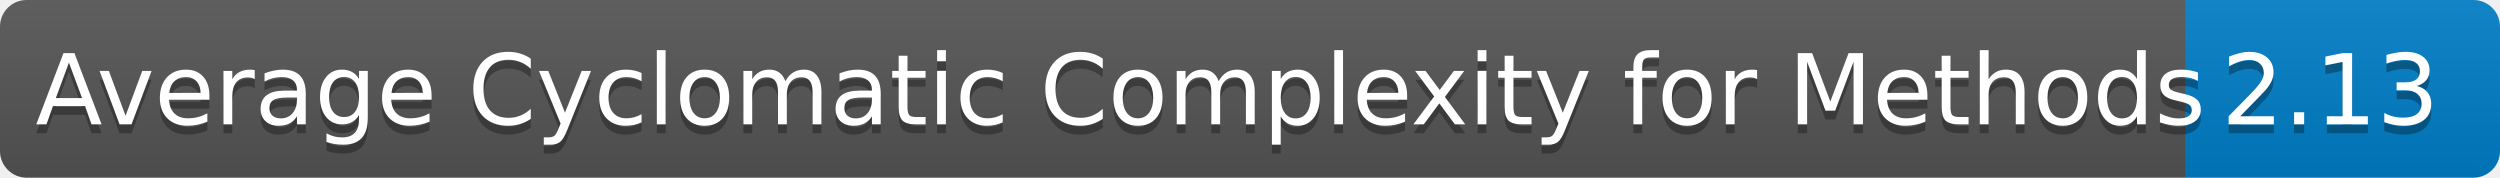
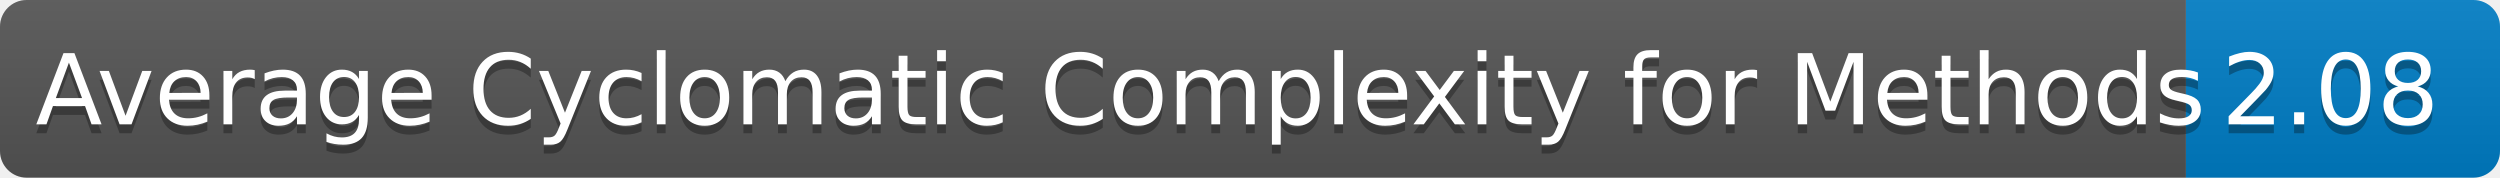
<svg xmlns="http://www.w3.org/2000/svg" width="281.441" height="20" role="img" aria-label="languages: 5">
  <linearGradient id="s" x2="0" y2="100%">
    <stop offset="0" stop-color="#bbb" stop-opacity=".1" />
    <stop offset="1" stop-opacity=".1" />
  </linearGradient>
  <clipPath id="r">
    <rect width="281.441" height="20" rx="3" fill="#fff" />
  </clipPath>
  <g clip-path="url(#r)">
    <rect width="246.086" height="20" fill="#555" />
    <rect x="246.086" width="35.355" height="20" fill="#007ec6" />
    <rect width="281.441" height="20" fill="url(#s)" />
  </g>
  <g fill="#FFF" text-anchor="center" font-family="Verdana,Geneva,DejaVu Sans,sans-serif" text-rendering="geometricPrecision" font-size="110">
    <text aria-hidden="true" x="40" y="150" fill="#010101" fill-opacity=".3" transform="scale(.1)" textLength="2360.859">Average Cyclomatic Complexity for Methods</text>
    <text x="40" y="140" transform="scale(.1)" fill="#FFF" textLength="2360.859">Average Cyclomatic Complexity for Methods</text>
-     <text aria-hidden="true" x="2500.859" y="150" fill="#010101" fill-opacity=".3" transform="scale(.1)" textLength="233.555">2.13</text>
-     <text x="2500.859" y="140" transform="scale(.1)" fill="#FFF" textLength="233.555">2.13</text>
+     <text aria-hidden="true" x="2500.859" y="150" fill="#010101" fill-opacity=".3" transform="scale(.1)" textLength="233.555">2.08</text>
+     <text x="2500.859" y="140" transform="scale(.1)" fill="#FFF" textLength="233.555">2.08</text>
  </g>
</svg>
